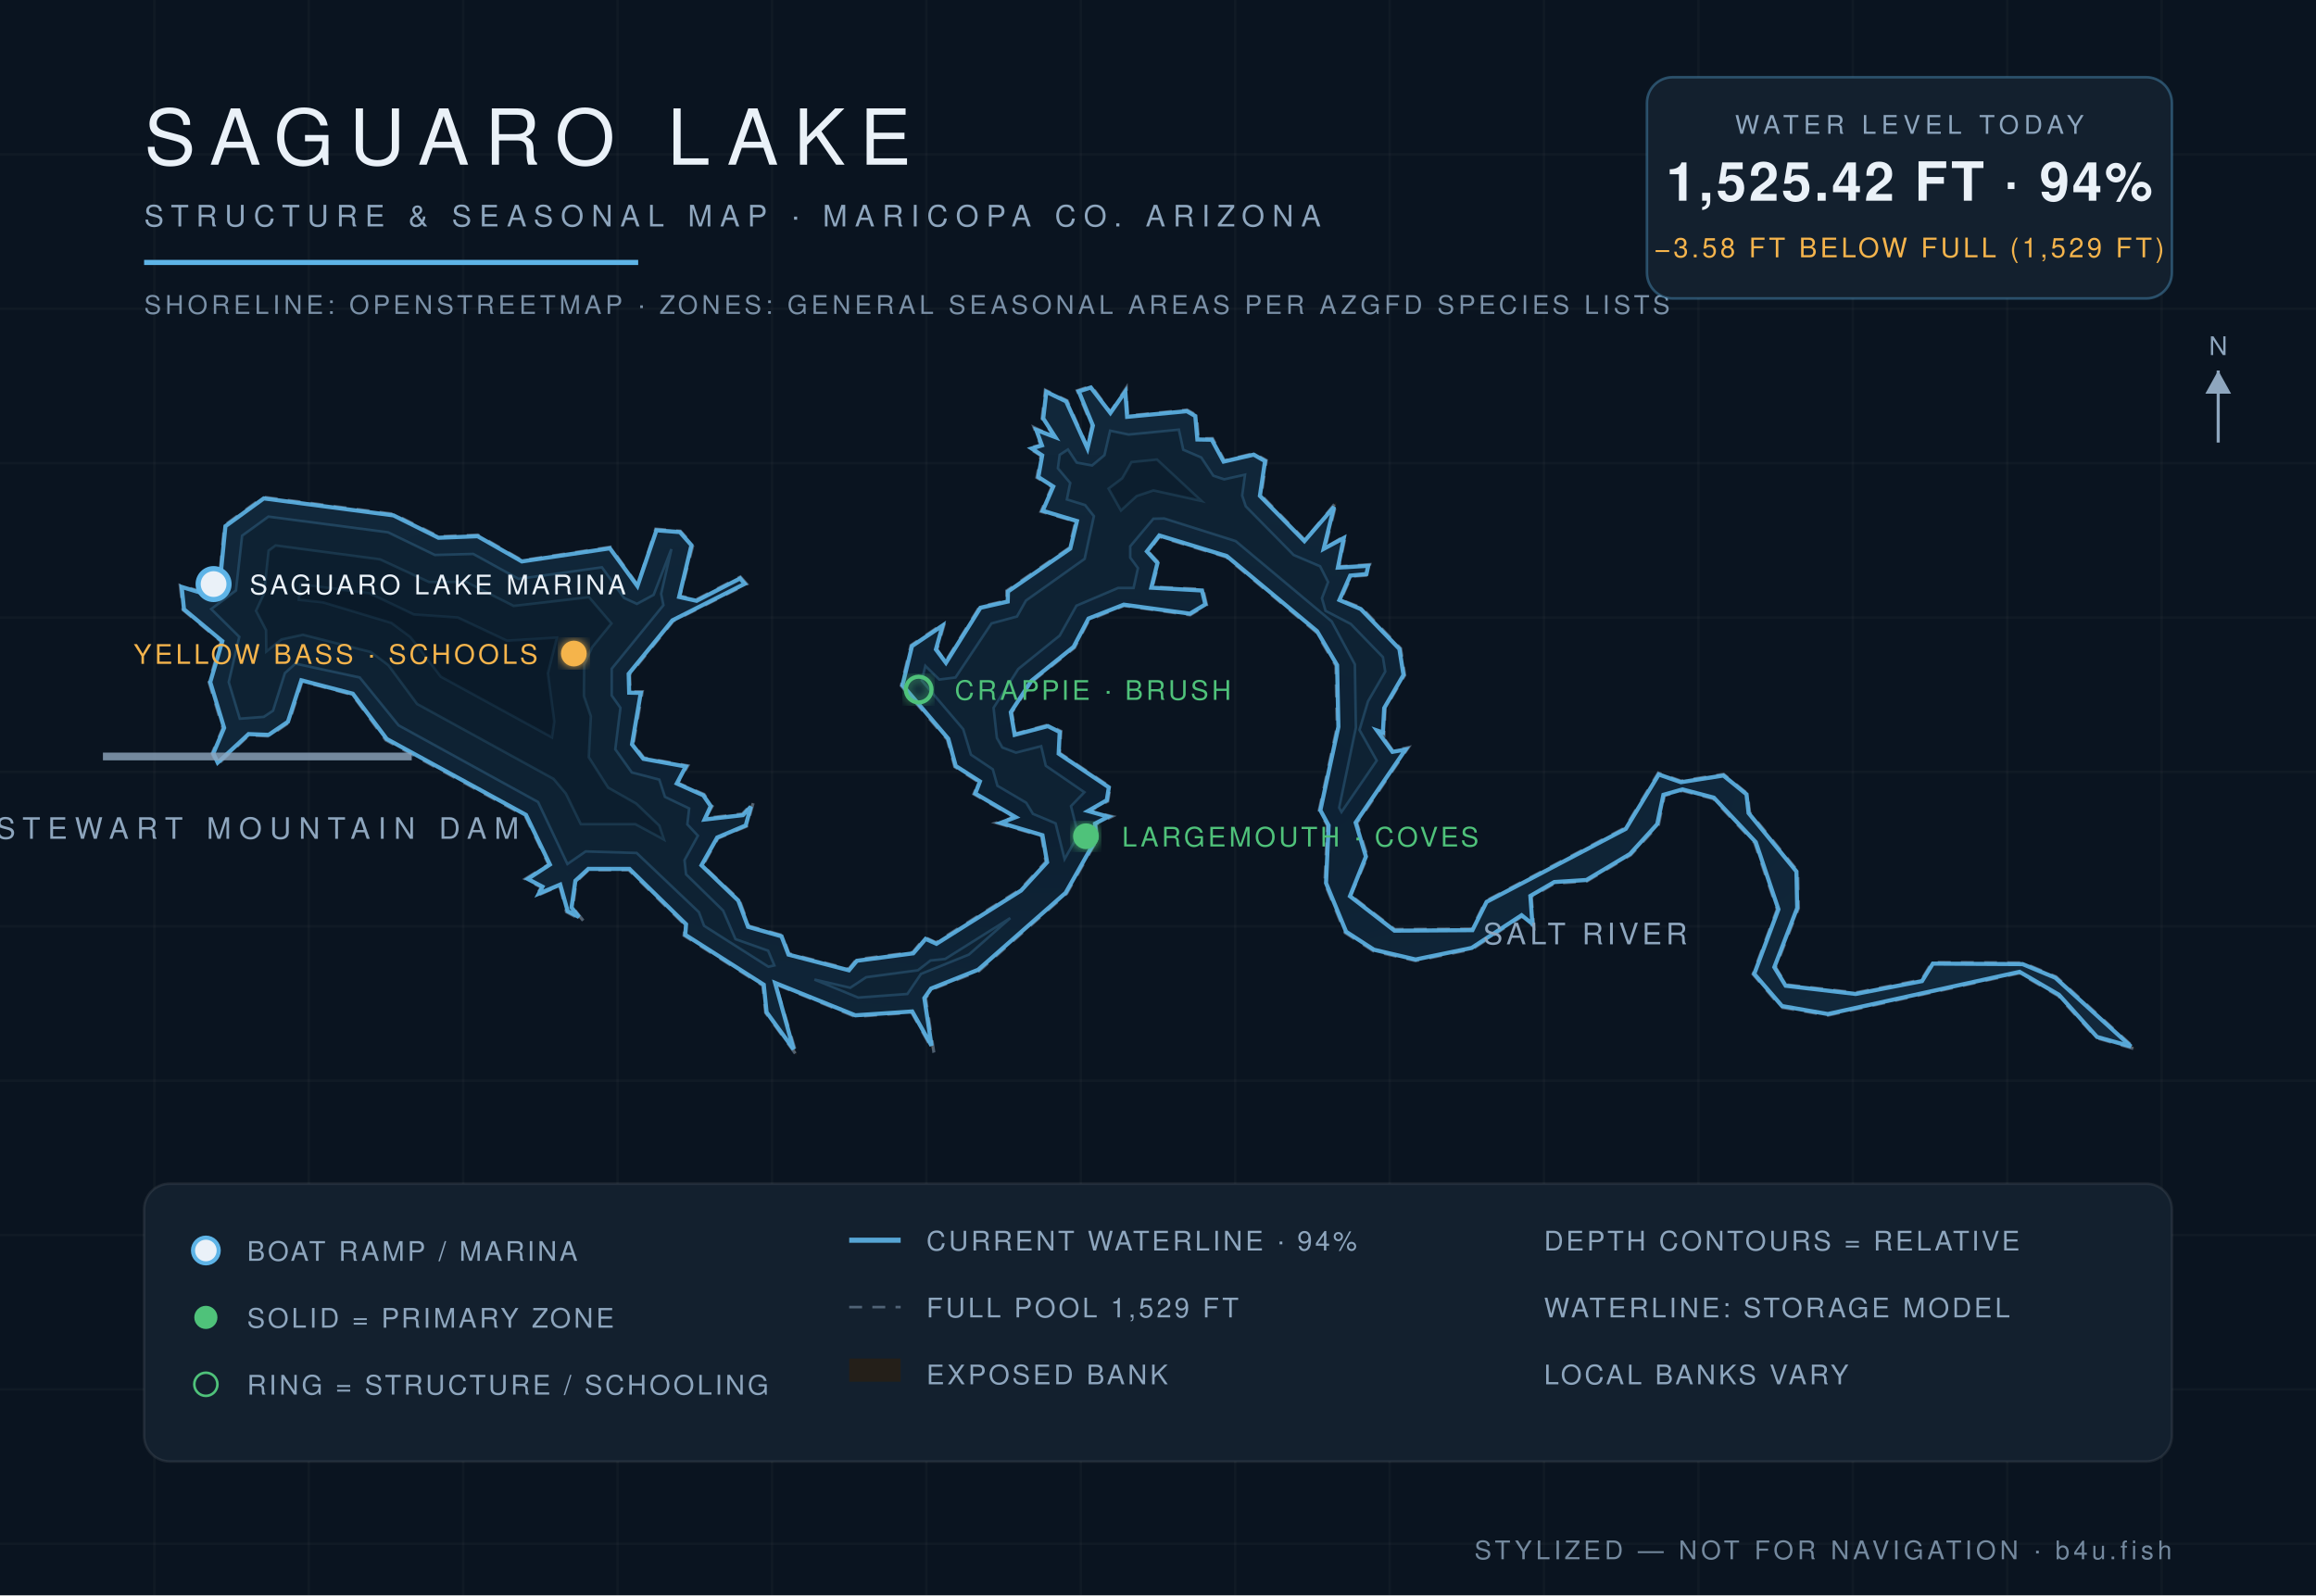
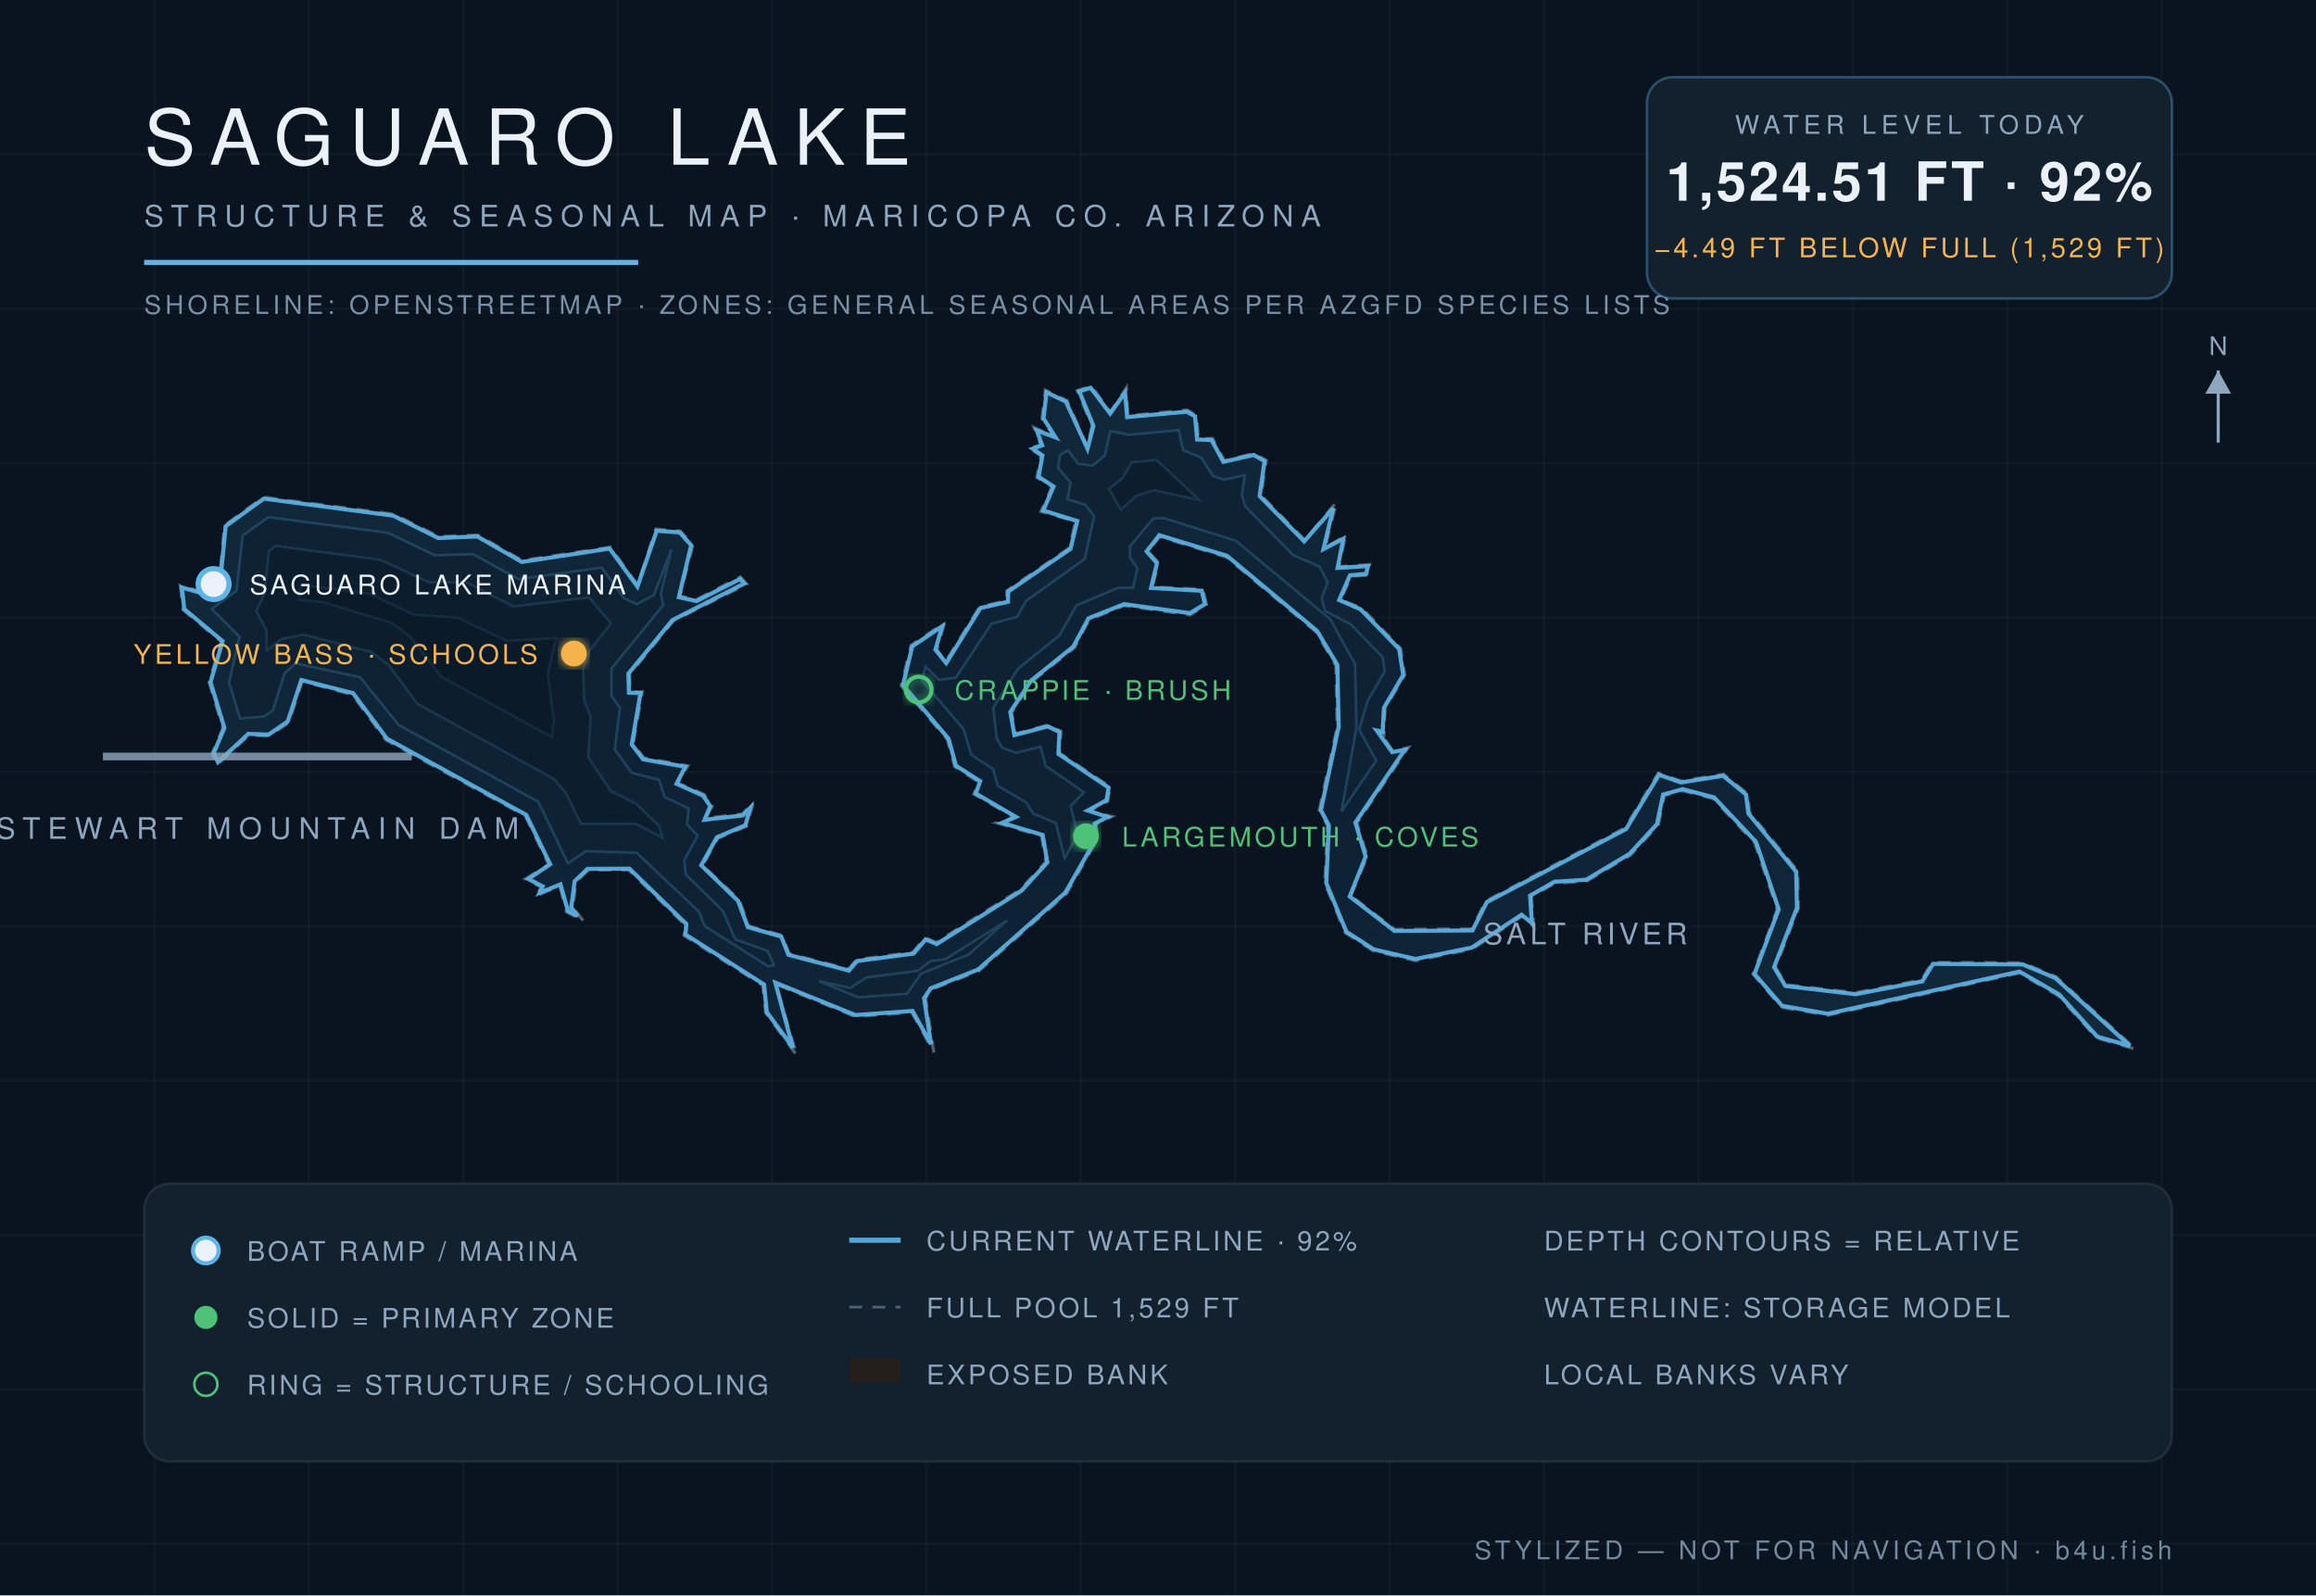
<svg xmlns="http://www.w3.org/2000/svg" viewBox="0 0 900 620" font-family="Helvetica,Arial,sans-serif">
  <defs>
    <radialGradient id="wg" cx="45%" cy="60%" r="80%">
      <stop offset="0%" stop-color="#0c1f31" />
      <stop offset="55%" stop-color="#102639" />
      <stop offset="100%" stop-color="#13293c" />
    </radialGradient>
    <filter id="glow">
      <feGaussianBlur stdDeviation="2.2" result="b" />
      <feMerge>
        <feMergeNode in="b" />
        <feMergeNode in="SourceGraphic" />
      </feMerge>
    </filter>
  </defs>
  <rect width="900" height="620" fill="#0a1420" />
  <g stroke="#ffffff" stroke-opacity="0.025">
    <line x1="60" y1="0" x2="60" y2="620" />
    <line x1="120" y1="0" x2="120" y2="620" />
    <line x1="180" y1="0" x2="180" y2="620" />
    <line x1="240" y1="0" x2="240" y2="620" />
    <line x1="300" y1="0" x2="300" y2="620" />
    <line x1="360" y1="0" x2="360" y2="620" />
    <line x1="420" y1="0" x2="420" y2="620" />
    <line x1="480" y1="0" x2="480" y2="620" />
    <line x1="540" y1="0" x2="540" y2="620" />
    <line x1="600" y1="0" x2="600" y2="620" />
    <line x1="660" y1="0" x2="660" y2="620" />
    <line x1="720" y1="0" x2="720" y2="620" />
    <line x1="780" y1="0" x2="780" y2="620" />
    <line x1="840" y1="0" x2="840" y2="620" />
    <line x1="0" y1="60" x2="900" y2="60" />
    <line x1="0" y1="120" x2="900" y2="120" />
    <line x1="0" y1="180" x2="900" y2="180" />
    <line x1="0" y1="240" x2="900" y2="240" />
    <line x1="0" y1="300" x2="900" y2="300" />
    <line x1="0" y1="360" x2="900" y2="360" />
    <line x1="0" y1="420" x2="900" y2="420" />
    <line x1="0" y1="480" x2="900" y2="480" />
    <line x1="0" y1="540" x2="900" y2="540" />
    <line x1="0" y1="600" x2="900" y2="600" />
  </g>
  <path d="M 524.9,348.0 L 531.4,332.9 L 527.3,319.9 L 547.3,290.5 L 541.3,291.8 L 535.6,283.8 L 537.8,285.6 L 538.3,275.3 L 545.9,262.4 L 544.3,252.0 L 529.1,236.2 L 521.0,233.1 L 525.1,224.0 L 531.3,223.6 L 532.3,219.4 L 520.3,220.2 L 522.9,208.1 L 514.9,213.0 L 519.4,195.0 L 507.1,209.9 L 490.1,192.5 L 492.1,178.9 L 487.3,176.2 L 475.8,179.0 L 471.2,170.4 L 465.7,170.5 L 465.0,161.4 L 461.3,159.3 L 438.2,161.6 L 437.7,150.7 L 431.5,160.1 L 424.1,150.0 L 418.6,151.8 L 424.3,165.5 L 422.6,173.8 L 414.7,155.7 L 406.2,151.6 L 404.9,162.7 L 409.7,169.8 L 401.8,166.1 L 404.4,173.0 L 399.7,174.1 L 404.5,177.1 L 402.9,185.6 L 408.8,189.2 L 404.5,198.8 L 418.0,202.7 L 415.4,213.0 L 391.2,229.6 L 391.3,233.4 L 380.7,235.8 L 367.4,257.2 L 364.1,252.4 L 367.1,242.0 L 354.0,250.8 L 350.2,266.5 L 368.1,287.4 L 371.0,298.0 L 380.4,304.0 L 378.4,308.6 L 394.2,317.7 L 387.2,319.8 L 404.7,324.9 L 406.4,334.9 L 396.5,345.7 L 363.7,366.3 L 359.5,364.3 L 354.7,370.1 L 332.8,372.9 L 329.8,376.6 L 306.6,370.6 L 304.0,363.5 L 291.0,359.9 L 287.3,349.7 L 273.1,336.4 L 279.0,325.8 L 290.2,321.1 L 292.8,311.7 L 288.5,316.3 L 274.1,318.0 L 276.8,313.3 L 273.6,308.7 L 263.4,304.3 L 267.3,297.6 L 250.2,294.5 L 246.1,289.1 L 249.6,268.8 L 244.9,268.9 L 244.7,262.2 L 261.6,241.4 L 290.2,227.0 L 287.7,224.2 L 270.6,233.0 L 264.2,231.6 L 269.3,211.8 L 264.4,206.4 L 254.8,205.6 L 247.8,227.4 L 237.2,212.6 L 202.9,217.8 L 185.7,207.9 L 170.5,208.5 L 153.0,199.8 L 102.3,193.2 L 87.2,204.2 L 85.1,226.5 L 78.8,230.1 L 70.0,227.5 L 71.1,237.0 L 85.9,249.3 L 81.2,265.1 L 86.6,283.0 L 82.4,292.8 L 84.5,297.2 L 96.8,285.7 L 104.6,286.1 L 112.3,280.8 L 117.4,264.8 L 136.9,270.0 L 149.9,287.6 L 204.1,317.1 L 213.2,336.0 L 204.1,341.6 L 210.4,344.9 L 208.0,348.4 L 217.5,344.2 L 220.1,354.4 L 226.8,358.0 L 222.6,352.7 L 223.9,342.7 L 228.7,338.1 L 244.3,338.1 L 266.2,359.5 L 265.8,363.6 L 296.4,383.0 L 297.5,393.6 L 309.7,410.3 L 301.4,382.5 L 332.3,395.1 L 354.3,393.5 L 362.9,409.0 L 359.7,387.9 L 362.2,384.5 L 380.4,377.4 L 414.5,347.3 L 426.5,326.1 L 425.9,320.4 L 432.2,317.3 L 423.3,315.2 L 430.5,311.4 L 431.4,305.8 L 411.7,292.6 L 412.3,284.2 L 407.3,281.7 L 394.6,285.2 L 393.2,276.9 L 401.1,264.9 L 417.6,251.7 L 423.2,240.9 L 436.8,235.4 L 462.5,239.0 L 468.9,235.1 L 467.5,229.0 L 447.8,228.1 L 450.3,218.7 L 446.2,214.4 L 450.5,208.6 L 476.5,216.5 L 511.4,245.6 L 519.1,258.7 L 519.6,282.5 L 512.6,315.0 L 515.8,320.8 L 514.8,343.3 L 522.7,362.5 L 533.7,369.6 L 550.1,373.4 L 572.1,368.9 L 591.5,356.1 L 596.1,360.3 L 595.1,348.6 L 604.1,343.3 L 616.6,342.5 L 633.7,332.3 L 644.5,320.6 L 646.8,309.2 L 653.8,307.3 L 665.7,310.4 L 681.8,327.5 L 690.6,353.4 L 681.2,378.6 L 692.2,391.5 L 710.3,394.6 L 784.7,378.2 L 799.8,387.0 L 814.7,403.4 L 830.0,407.8 L 799.0,379.6 L 786.1,374.2 L 750.8,374.0 L 746.7,380.8 L 721.1,385.8 L 694.2,382.7 L 690.0,376.0 L 698.9,353.0 L 698.6,338.5 L 679.9,315.7 L 679.1,308.5 L 669.8,300.9 L 653.2,303.5 L 644.4,300.4 L 631.5,321.7 L 577.3,350.2 L 572.0,361.0 L 542.0,361.2 L 524.9,348.0 Z" fill="#241f19" fill-opacity="0.9" stroke="#8ea6be" stroke-opacity="0.5" stroke-width="1.2" stroke-dasharray="5 4" />
-   <path d="M 524.6,348.3 L 541.9,361.7 L 572.2,361.5 L 577.7,350.5 L 631.8,322.1 L 644.6,301.0 L 653.2,304.0 L 669.7,301.4 L 678.7,308.7 L 679.5,316.0 L 698.1,338.7 L 698.4,352.9 L 689.5,375.9 L 693.9,383.1 L 721.1,386.3 L 746.9,381.3 L 751.1,374.5 L 786.0,374.7 L 798.7,380.0 L 828.1,406.7 L 814.9,403.0 L 800.1,386.6 L 784.8,377.7 L 710.3,394.1 L 692.5,391.0 L 681.7,378.5 L 691.1,353.4 L 682.3,327.3 L 666.0,310.0 L 653.8,306.8 L 646.4,308.9 L 644.0,320.3 L 633.4,331.9 L 616.5,342.0 L 604.0,342.8 L 594.7,348.2 L 595.5,359.1 L 591.3,355.7 L 571.9,368.4 L 550.1,372.9 L 533.9,369.1 L 523.1,362.1 L 515.3,343.2 L 516.3,320.8 L 513.1,314.9 L 520.1,282.5 L 519.6,258.5 L 511.8,245.3 L 476.7,216.1 L 450.5,208.1 L 445.7,214.3 L 449.8,218.8 L 447.4,228.4 L 467.1,229.5 L 468.4,234.9 L 462.4,238.5 L 436.7,235.0 L 423.0,240.4 L 417.2,251.4 L 400.8,264.6 L 392.8,276.8 L 394.3,285.6 L 407.2,282.2 L 411.8,284.5 L 411.4,292.9 L 430.9,306.0 L 430.1,311.0 L 422.8,315.2 L 430.7,317.4 L 425.5,320.1 L 426.0,326.0 L 414.1,347.0 L 380.1,376.9 L 361.8,384.2 L 359.2,387.9 L 362.0,406.4 L 354.5,393.1 L 332.4,394.6 L 301.2,382.0 L 308.4,407.8 L 297.9,393.4 L 296.8,382.7 L 266.3,363.3 L 266.6,359.2 L 244.6,337.7 L 228.6,337.7 L 223.6,342.3 L 222.1,352.7 L 225.0,356.4 L 220.6,354.1 L 217.7,343.8 L 209.4,347.3 L 210.8,344.6 L 205.1,341.6 L 213.7,336.0 L 204.4,316.7 L 150.3,287.2 L 137.1,269.6 L 117.1,264.4 L 111.9,280.5 L 104.4,285.6 L 96.6,285.3 L 84.6,296.4 L 82.9,292.8 L 87.1,282.9 L 81.7,265.1 L 86.4,249.2 L 71.5,236.8 L 70.6,228.1 L 78.8,230.6 L 85.4,226.8 L 87.6,204.5 L 102.5,193.7 L 152.9,200.3 L 170.4,209.0 L 185.6,208.4 L 202.8,218.2 L 237.0,213.1 L 247.7,227.8 L 255.1,206.1 L 264.2,206.8 L 268.7,211.9 L 263.9,232.0 L 270.7,233.5 L 287.6,224.8 L 289.4,226.9 L 261.3,241.1 L 244.3,261.9 L 244.5,269.2 L 249.0,269.3 L 245.6,289.3 L 250.0,294.9 L 266.5,297.9 L 263.0,304.5 L 273.3,309.1 L 276.2,313.3 L 273.8,318.5 L 288.7,316.8 L 291.8,313.5 L 289.8,320.8 L 278.7,325.5 L 272.6,336.3 L 286.9,350.0 L 290.7,360.2 L 303.7,363.9 L 306.4,371.0 L 329.9,377.1 L 333.0,373.4 L 354.9,370.5 L 359.7,364.9 L 363.9,366.8 L 396.8,346.1 L 406.9,335.1 L 405.1,324.6 L 388.9,319.8 L 394.7,317.6 L 379.0,308.4 L 380.8,303.7 L 371.4,297.7 L 368.5,287.1 L 350.7,266.3 L 354.4,251.1 L 366.3,243.1 L 363.7,252.4 L 367.6,257.6 L 381.0,236.2 L 391.6,233.8 L 391.7,229.9 L 415.9,213.2 L 418.5,202.5 L 405.2,198.5 L 409.3,189.1 L 403.5,185.4 L 405.0,177.0 L 400.9,174.3 L 404.9,173.1 L 402.7,167.1 L 410.1,169.9 L 405.4,162.6 L 406.6,152.3 L 414.3,156.0 L 422.6,174.3 L 424.7,165.4 L 419.2,152.1 L 423.9,150.6 L 431.5,160.5 L 437.3,152.2 L 438.0,162.0 L 461.2,159.8 L 464.5,161.7 L 465.3,170.8 L 470.9,170.9 L 475.5,179.4 L 487.2,176.7 L 491.6,179.2 L 489.6,192.7 L 506.9,210.3 L 518.4,197.0 L 514.4,213.3 L 522.2,209.1 L 519.9,220.6 L 531.7,219.9 L 531.0,223.1 L 524.7,223.7 L 520.5,233.2 L 528.8,236.7 L 543.8,252.2 L 545.4,262.3 L 537.9,275.2 L 537.4,284.7 L 535.1,283.9 L 541.1,292.2 L 546.2,291.3 L 526.8,319.7 L 530.8,332.9 L 524.6,348.3 Z" fill="url(#wg)" stroke="#5eb4e7" stroke-opacity="0.9" stroke-width="1.6" />
-   <path d="M 82.1,236.7 L 91.7,229.5 L 94.1,208.2 L 104.3,200.8 L 150.8,206.9 L 169.0,215.7 L 183.9,215.3 L 201.5,225.0 L 233.9,220.5 L 242.5,232.4 L 247.5,234.7 L 254.0,231.2 L 260.9,213.4 L 256.9,230.8 L 257.8,235.2 L 237.7,259.9 L 237.7,270.3 L 241.1,275.1 L 239.1,291.2 L 245.5,300.2 L 256.2,303.0 L 258.4,309.7 L 267.8,314.2 L 267.1,320.4 L 271.2,324.8 L 266.0,334.3 L 266.6,339.8 L 281.0,353.9 L 285.8,365.0 L 298.5,369.5 L 300.9,375.2 L 298.6,375.7 L 273.6,359.8 L 271.6,354.5 L 247.4,331.5 L 227.6,330.9 L 220.5,335.8 L 209.1,311.7 L 154.9,281.9 L 139.8,263.3 L 114.8,257.9 L 110.7,261.6 L 106.1,276.2 L 102.5,278.6 L 93.2,279.3 L 88.9,265.1 L 93.0,247.5 L 82.1,236.7 Z" fill="#0e2233" stroke="#5eb4e7" stroke-opacity="0.22" stroke-width="1" />
-   <path d="M 316.5,380.7 L 330.4,383.9 L 336.6,379.8 L 356.7,377.1 L 361.6,373.3 L 367.3,372.7 L 392.6,356.8 L 376.5,371.0 L 357.9,378.5 L 352.6,386.3 L 333.5,387.7 L 316.5,380.7 Z" fill="#0e2233" stroke="#5eb4e7" stroke-opacity="0.22" stroke-width="1" />
-   <path d="M 413.7,333.9 L 410.2,320.0 L 401.4,316.3 L 398.8,312.0 L 387.6,305.4 L 385.8,299.0 L 377.3,293.3 L 374.3,283.4 L 358.2,264.5 L 359.6,258.8 L 365.0,264.1 L 371.3,263.3 L 385.3,242.3 L 395.2,239.6 L 398.7,233.4 L 421.5,217.2 L 425.1,200.6 L 421.7,196.3 L 414.6,194.1 L 415.9,187.7 L 411.1,182.0 L 411.8,176.8 L 415.0,174.7 L 418.4,179.8 L 424.4,180.9 L 429.2,176.9 L 431.4,167.4 L 438.6,168.9 L 458.1,167.0 L 459.8,174.8 L 466.8,177.8 L 471.5,184.9 L 475.7,186.3 L 483.8,184.5 L 482.7,192.6 L 484.1,196.8 L 502.7,215.7 L 513.0,220.1 L 516.1,226.2 L 513.7,232.5 L 515.1,237.4 L 524.9,242.5 L 537.4,255.4 L 538.3,261.0 L 531.6,272.6 L 528.3,283.7 L 535.0,295.6 L 521.3,315.6 L 520.4,313.9 L 526.9,282.8 L 526.5,258.2 L 517.5,241.5 L 480.2,210.3 L 452.4,201.5 L 448.2,201.6 L 439.2,212.3 L 439.2,216.7 L 442.2,220.8 L 440.5,228.5 L 434.5,228.5 L 418.3,235.4 L 411.8,247.0 L 395.7,260.0 L 386.1,275.1 L 387.4,286.8 L 389.5,290.5 L 394.8,292.5 L 404.6,290.0 L 406.4,297.6 L 421.4,307.9 L 416.2,313.3 L 419.0,324.5 L 413.7,333.9 Z" fill="#0e2233" stroke="#5eb4e7" stroke-opacity="0.22" stroke-width="1" />
-   <path d="M 103.5,253.2 L 103.4,244.9 L 99.5,237.4 L 102.6,230.7 L 104.4,214.0 L 107.1,212.0 L 147.7,217.4 L 166.7,226.2 L 181.2,226.2 L 199.6,235.5 L 228.9,232.1 L 237.6,242.3 L 230.1,251.5 L 227.0,258.2 L 226.9,270.5 L 229.6,278.4 L 228.8,294.3 L 236.3,306.1 L 247.2,312.3 L 256.2,320.9 L 258.0,326.3 L 246.9,320.3 L 225.7,320.3 L 219.9,308.4 L 215.1,302.7 L 162.1,273.6 L 150.9,258.5 L 144.1,253.4 L 117.7,246.7 L 109.4,248.5 L 103.5,253.2 Z" fill="#0c1e2e" stroke="#5eb4e7" stroke-opacity="0.15" stroke-width="1" />
-   <path d="M 435.6,198.4 L 430.8,189.9 L 436.1,185.9 L 439.7,179.6 L 449.6,178.6 L 466.9,194.7 L 448.2,190.6 L 441.7,192.8 L 435.6,198.4 Z" fill="#0c1e2e" stroke="#5eb4e7" stroke-opacity="0.15" stroke-width="1" />
-   <path d="M 116.1,233.1 L 116.9,227.1 L 143.6,230.6 L 160.8,238.8 L 177.9,240.0 L 197.0,249.0 L 216.4,247.8 L 212.9,261.7 L 215.4,280.4 L 214.5,286.6 L 171.3,263.0 L 159.5,247.6 L 152.1,242.1 L 125.5,234.1 L 116.1,233.1 Z" fill="#0a1a29" stroke="#5eb4e7" stroke-opacity="0.1" stroke-width="1" />
+   <path d="M 524.5,348.4 L 541.9,361.8 L 572.2,361.6 L 577.8,350.6 L 631.9,322.2 L 644.7,301.1 L 653.2,304.1 L 669.6,301.5 L 678.5,308.8 L 679.4,316.1 L 698.0,338.8 L 698.3,352.9 L 689.4,375.9 L 693.8,383.2 L 721.1,386.4 L 747.0,381.4 L 751.2,374.6 L 786.0,374.8 L 798.7,380.1 L 827.7,406.5 L 815.0,402.9 L 800.2,386.5 L 784.8,377.6 L 710.3,394.0 L 692.5,390.9 L 681.8,378.5 L 691.2,353.4 L 682.4,327.2 L 666.1,309.9 L 653.9,306.7 L 646.3,308.8 L 643.9,320.3 L 633.3,331.8 L 616.4,341.9 L 604.0,342.7 L 594.6,348.1 L 595.3,358.8 L 591.3,355.5 L 571.9,368.3 L 550.1,372.7 L 533.9,369.0 L 523.2,362.1 L 515.4,343.2 L 516.4,320.8 L 513.3,314.9 L 520.2,282.5 L 519.7,258.4 L 511.8,245.2 L 476.8,216.0 L 450.5,208.0 L 445.6,214.3 L 449.6,218.9 L 447.3,228.5 L 467.0,229.6 L 468.2,234.8 L 462.4,238.3 L 436.8,234.8 L 423.0,240.3 L 417.1,251.3 L 400.7,264.5 L 392.6,276.7 L 394.2,285.7 L 407.2,282.3 L 411.7,284.5 L 411.3,293.0 L 430.8,306.1 L 430.0,311.0 L 422.7,315.0 L 430.4,317.5 L 425.4,320.1 L 425.9,326.0 L 414.0,346.9 L 380.1,376.8 L 361.7,384.1 L 359.1,387.9 L 361.8,405.8 L 354.6,392.9 L 332.4,394.5 L 301.3,381.9 L 308.1,407.1 L 298.0,393.4 L 296.9,382.6 L 266.4,363.2 L 266.7,359.1 L 244.6,337.6 L 228.3,337.7 L 223.3,342.5 L 222.0,352.7 L 224.5,356.0 L 220.7,354.0 L 217.8,343.7 L 209.7,347.0 L 210.9,344.5 L 205.3,341.6 L 213.8,335.9 L 204.5,316.7 L 150.4,287.1 L 137.2,269.4 L 117.1,264.3 L 111.8,280.4 L 104.4,285.5 L 96.5,285.2 L 84.7,296.2 L 83.0,292.8 L 87.2,282.9 L 81.8,265.1 L 86.5,249.2 L 71.6,236.7 L 70.7,228.3 L 78.9,230.7 L 85.5,226.9 L 87.7,204.5 L 102.5,193.8 L 152.8,200.4 L 170.3,209.1 L 185.5,208.5 L 202.8,218.4 L 236.9,213.2 L 247.7,228.0 L 255.2,206.3 L 264.1,206.9 L 268.6,211.9 L 263.8,232.1 L 270.7,233.6 L 287.6,225.0 L 289.2,226.8 L 261.3,241.0 L 244.2,261.8 L 244.4,269.2 L 248.9,269.4 L 245.5,289.3 L 249.9,295.1 L 266.3,298.0 L 262.9,304.6 L 273.2,309.2 L 276.0,313.3 L 273.8,318.6 L 288.7,316.9 L 291.5,314.0 L 289.7,320.7 L 278.6,325.4 L 272.5,336.3 L 286.8,350.1 L 290.6,360.3 L 303.6,364.0 L 306.4,371.1 L 329.9,377.2 L 333.1,373.5 L 355.0,370.6 L 359.7,365.1 L 364.0,366.9 L 396.9,346.2 L 407.0,335.2 L 405.2,324.5 L 389.4,319.8 L 394.8,317.5 L 379.2,308.4 L 380.9,303.6 L 371.5,297.6 L 368.6,287.1 L 350.9,266.3 L 354.5,251.2 L 366.1,243.4 L 363.5,252.5 L 367.7,257.7 L 381.0,236.3 L 391.7,233.9 L 391.8,229.9 L 416.0,213.3 L 418.6,202.5 L 405.4,198.4 L 409.4,189.1 L 403.6,185.3 L 405.1,177.0 L 401.3,174.4 L 405.0,173.1 L 402.9,167.3 L 410.2,170.0 L 405.5,162.6 L 406.7,152.5 L 414.2,156.1 L 422.6,174.4 L 424.9,165.5 L 419.4,152.1 L 423.8,150.7 L 431.4,160.7 L 437.2,152.6 L 438.0,162.1 L 461.2,160.0 L 464.4,161.8 L 465.2,170.8 L 470.8,171.0 L 475.4,179.5 L 487.2,176.8 L 491.4,179.2 L 489.5,192.8 L 506.8,210.4 L 518.1,197.5 L 514.3,213.4 L 522.0,209.4 L 519.8,220.7 L 531.6,220.0 L 530.9,223.0 L 524.6,223.6 L 520.4,233.2 L 528.7,236.8 L 543.7,252.2 L 545.3,262.3 L 537.8,275.1 L 537.3,284.4 L 535.0,283.9 L 541.0,292.3 L 545.9,291.4 L 526.7,319.7 L 530.7,332.9 L 524.5,348.4 Z" fill="url(#wg)" stroke="#5eb4e7" stroke-opacity="0.9" stroke-width="1.6" />
+   <path d="M 82.3,236.7 L 91.9,229.6 L 94.3,208.2 L 104.3,201.0 L 150.8,207.1 L 168.9,215.8 L 183.8,215.4 L 201.5,225.1 L 233.8,220.6 L 242.4,232.5 L 247.5,234.8 L 254.1,231.3 L 260.9,213.5 L 256.8,230.8 L 257.7,235.2 L 237.6,259.8 L 237.6,270.3 L 240.9,275.2 L 238.9,291.2 L 245.4,300.3 L 256.1,303.1 L 258.3,309.8 L 267.6,314.2 L 267.0,320.4 L 271.1,324.8 L 265.9,334.3 L 266.5,339.9 L 280.9,354.0 L 285.7,365.1 L 298.4,369.6 L 300.7,375.1 L 298.6,375.6 L 273.7,359.8 L 271.7,354.4 L 247.4,331.4 L 227.6,330.8 L 220.7,335.5 L 209.2,311.6 L 155.0,281.8 L 139.9,263.2 L 114.8,257.8 L 110.6,261.6 L 106.0,276.1 L 102.4,278.5 L 93.3,279.2 L 89.0,265.1 L 93.1,247.5 L 82.3,236.7 Z" fill="#0e2233" stroke="#5eb4e7" stroke-opacity="0.22" stroke-width="1" />
+   <path d="M 318.2,381.3 L 330.4,384.0 L 336.7,379.9 L 356.7,377.3 L 361.6,373.5 L 367.4,372.8 L 391.4,357.7 L 376.5,370.9 L 357.9,378.4 L 352.5,386.2 L 333.5,387.6 L 318.2,381.3 Z" fill="#0e2233" stroke="#5eb4e7" stroke-opacity="0.22" stroke-width="1" />
+   <path d="M 413.7,333.5 L 410.3,319.9 L 401.5,316.2 L 398.8,311.9 L 387.7,305.4 L 385.9,298.9 L 377.4,293.3 L 374.4,283.3 L 358.3,264.5 L 359.7,259.1 L 364.9,264.2 L 371.4,263.4 L 385.3,242.4 L 395.3,239.7 L 398.8,233.5 L 421.6,217.2 L 425.2,200.6 L 421.8,196.2 L 414.8,194.0 L 416.1,187.6 L 411.2,181.9 L 411.9,176.9 L 415.0,175.0 L 418.9,180.2 L 424.5,181.0 L 429.4,177.0 L 431.5,167.5 L 438.6,169.0 L 458.0,167.2 L 459.7,174.9 L 466.8,177.9 L 471.4,185.0 L 475.7,186.4 L 483.7,184.7 L 482.6,192.6 L 484.0,196.9 L 502.6,215.8 L 512.8,220.2 L 515.9,226.3 L 513.6,232.5 L 515.0,237.5 L 524.8,242.6 L 537.3,255.4 L 538.1,260.9 L 531.4,272.5 L 528.2,283.6 L 534.8,295.6 L 521.3,315.4 L 527.1,282.8 L 526.6,258.2 L 517.0,240.7 L 480.3,210.2 L 452.4,201.4 L 448.2,201.5 L 439.1,212.3 L 439.1,216.7 L 442.0,220.8 L 440.3,228.4 L 434.5,228.4 L 418.3,235.3 L 411.7,246.9 L 395.6,259.9 L 386.0,275.0 L 387.3,286.8 L 389.4,290.6 L 394.8,292.6 L 404.4,290.2 L 406.3,297.6 L 421.2,307.9 L 416.1,313.3 L 418.8,324.5 L 413.7,333.5 Z" fill="#0e2233" stroke="#5eb4e7" stroke-opacity="0.22" stroke-width="1" />
+   <path d="M 103.7,252.7 L 103.5,244.9 L 99.6,237.4 L 102.8,230.8 L 104.5,214.1 L 107.2,212.2 L 147.6,217.5 L 166.7,226.3 L 181.2,226.3 L 199.5,235.7 L 228.9,232.2 L 237.4,242.3 L 229.0,252.9 L 226.6,260.0 L 227.0,272.2 L 229.5,278.4 L 228.6,294.3 L 237.3,307.4 L 247.2,312.4 L 256.1,321.0 L 257.5,325.6 L 246.9,320.1 L 225.8,320.2 L 220.0,308.3 L 215.2,302.7 L 162.2,273.5 L 151.0,258.4 L 144.1,253.3 L 117.7,246.6 L 109.4,248.4 L 103.7,252.7 Z" fill="#0c1e2e" stroke="#5eb4e7" stroke-opacity="0.15" stroke-width="1" />
+   <path d="M 435.6,198.1 L 431.0,189.9 L 436.2,185.9 L 439.8,179.7 L 449.5,178.8 L 466.0,194.3 L 448.2,190.5 L 441.6,192.7 L 435.6,198.1 Z" fill="#0c1e2e" stroke="#5eb4e7" stroke-opacity="0.15" stroke-width="1" />
+   <path d="M 116.3,233.0 L 117.0,227.3 L 143.6,230.8 L 160.8,238.9 L 177.8,240.1 L 196.9,249.1 L 216.1,248.0 L 212.8,261.7 L 215.2,280.4 L 214.4,286.4 L 171.4,262.9 L 159.6,247.6 L 152.2,242.0 L 125.5,234.0 L 116.3,233.0 Z" fill="#0a1a29" stroke="#5eb4e7" stroke-opacity="0.1" stroke-width="1" />
  <text x="616" y="367" fill="#8ea6be" font-size="11.5" letter-spacing="1.6" text-anchor="middle">SALT RIVER</text>
  <line x1="40" y1="294" x2="160" y2="294" stroke="#8ea6be" stroke-width="3" stroke-opacity="0.8" />
  <text x="100" y="326" fill="#8ea6be" font-size="11.5" letter-spacing="3" text-anchor="middle">STEWART MOUNTAIN DAM</text>
  <circle cx="83" cy="227" r="6" fill="#eaf1f8" stroke="#5eb4e7" stroke-width="2" />
  <text x="97" y="231" fill="#eaf1f8" font-size="10.5" letter-spacing="1.2" text-anchor="start">SAGUARO LAKE MARINA</text>
  <circle cx="223" cy="254" r="5" fill="#f5b44c" filter="url(#glow)" />
  <text x="209" y="258" fill="#f5b44c" font-size="10.5" letter-spacing="1.2" text-anchor="end">YELLOW BASS · SCHOOLS</text>
  <circle cx="422" cy="325" r="5" fill="#4fc27a" filter="url(#glow)" />
  <text x="436" y="329" fill="#4fc27a" font-size="10.5" letter-spacing="1.2" text-anchor="start">LARGEMOUTH · COVES</text>
  <circle cx="357" cy="268" r="5" fill="none" stroke="#4fc27a" stroke-width="1.6" filter="url(#glow)" />
  <text x="371" y="272" fill="#4fc27a" font-size="10.5" letter-spacing="1.2" text-anchor="start">CRAPPIE · BRUSH</text>
  <text x="56" y="64" fill="#eaf1f8" font-size="30" letter-spacing="6" font-weight="300">SAGUARO LAKE</text>
  <text x="56" y="88" fill="#8ea6be" font-size="11.5" letter-spacing="3">STRUCTURE &amp; SEASONAL MAP · MARICOPA CO. ARIZONA</text>
  <line x1="56" y1="102" x2="248" y2="102" stroke="#5eb4e7" stroke-width="2" />
  <text x="56" y="122" fill="#8ea6be" font-size="10" letter-spacing="1.5" opacity="0.85">SHORELINE: OPENSTREETMAP · ZONES: GENERAL SEASONAL AREAS PER AZGFD SPECIES LISTS</text>
  <g>
    <rect x="640" y="30" width="204" height="86" rx="10" fill="#13202e" stroke="#5eb4e7" stroke-opacity="0.35" />
    <text x="742" y="52" fill="#8ea6be" font-size="10" letter-spacing="2" text-anchor="middle">WATER LEVEL TODAY</text>
-     <text x="742" y="78" fill="#eaf1f8" font-size="21" letter-spacing="1" text-anchor="middle" font-weight="600">1,525.42 FT · 94%</text>
-     <text x="742" y="100" fill="#f5b44c" font-size="10.5" letter-spacing="1.2" text-anchor="middle">−3.58 FT BELOW FULL (1,529 FT)</text>
+     <text x="742" y="78" fill="#eaf1f8" font-size="21" letter-spacing="1" text-anchor="middle" font-weight="600">1,524.51 FT · 92%</text>
+     <text x="742" y="100" fill="#f5b44c" font-size="10.5" letter-spacing="1.2" text-anchor="middle">−4.49 FT BELOW FULL (1,529 FT)</text>
  </g>
  <g font-size="10.5" letter-spacing="1.1">
    <rect x="56" y="460" width="788" height="108" rx="10" fill="#13202e" stroke="#ffffff" stroke-opacity="0.08" />
    <circle cx="80" cy="486" r="5" fill="#eaf1f8" stroke="#5eb4e7" stroke-width="1.6" />
    <text x="96" y="490" fill="#8ea6be">BOAT RAMP / MARINA</text>
    <circle cx="80" cy="512" r="4.5" fill="#4fc27a" />
    <text x="96" y="516" fill="#8ea6be">SOLID = PRIMARY ZONE</text>
    <circle cx="80" cy="538" r="4.5" fill="none" stroke="#4fc27a" />
    <text x="96" y="542" fill="#8ea6be">RING = STRUCTURE / SCHOOLING</text>
    <line x1="330" y1="482" x2="350" y2="482" stroke="#5eb4e7" stroke-opacity="0.9" stroke-width="2" />
-     <text x="360" y="486" fill="#8ea6be">CURRENT WATERLINE · 94%</text>
+     <text x="360" y="486" fill="#8ea6be">CURRENT WATERLINE · 92%</text>
    <line x1="330" y1="508" x2="350" y2="508" stroke="#8ea6be" stroke-opacity="0.5" stroke-dasharray="5 4" />
    <text x="360" y="512" fill="#8ea6be">FULL POOL 1,529 FT</text>
    <rect x="330" y="528" width="20" height="9" fill="#241f19" />
    <text x="360" y="538" fill="#8ea6be">EXPOSED BANK</text>
    <text x="600" y="486" fill="#8ea6be">DEPTH CONTOURS = RELATIVE</text>
    <text x="600" y="512" fill="#8ea6be">WATERLINE: STORAGE MODEL</text>
    <text x="600" y="538" fill="#8ea6be">LOCAL BANKS VARY</text>
  </g>
  <text x="844" y="606" fill="#8ea6be" font-size="10" letter-spacing="1.5" text-anchor="end" opacity="0.8">STYLIZED — NOT FOR NAVIGATION · b4u.fish</text>
  <g transform="translate(862,158)" stroke="#8ea6be" fill="#8ea6be">
    <line x1="0" y1="14" x2="0" y2="-14" stroke-width="1.2" />
    <path d="M 0,-14 l 5,9 h -10 z" stroke="none" />
    <text x="0" y="-20" font-size="10" text-anchor="middle" stroke="none">N</text>
  </g>
</svg>
